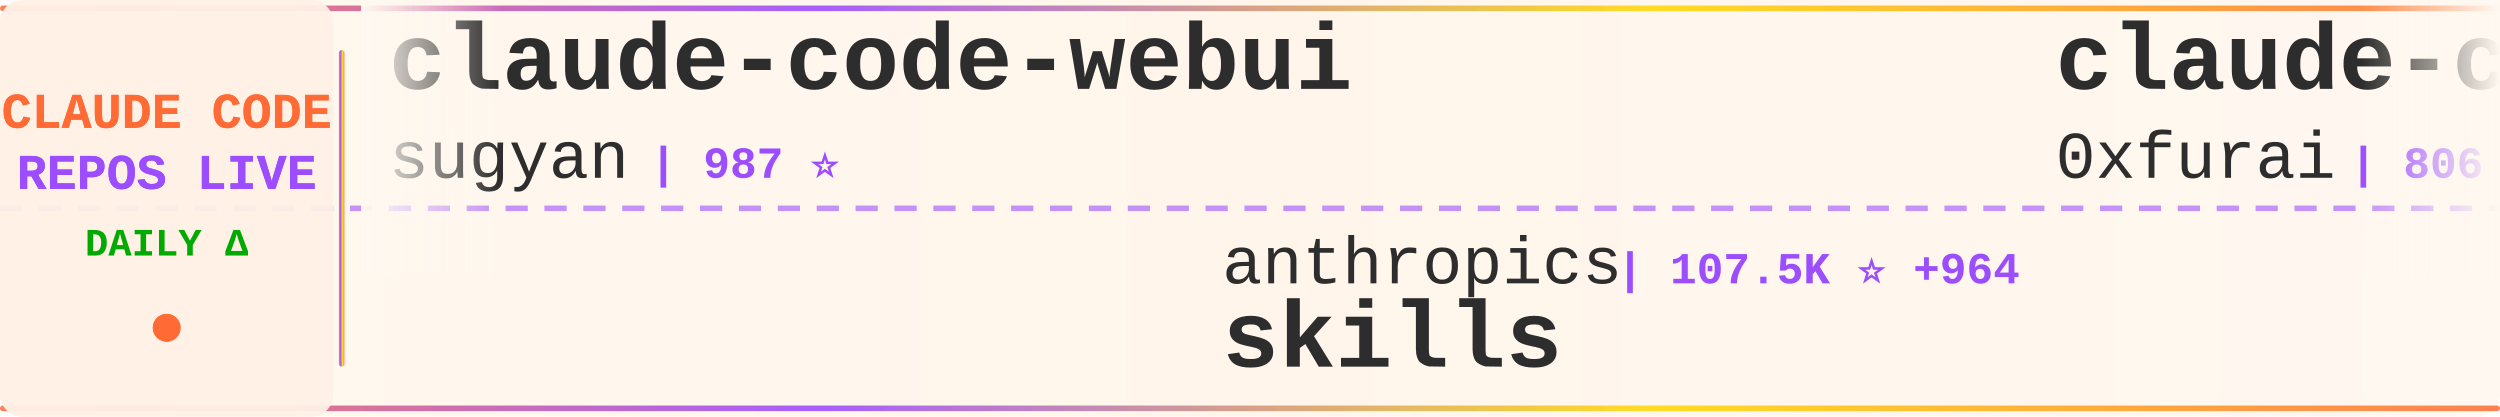
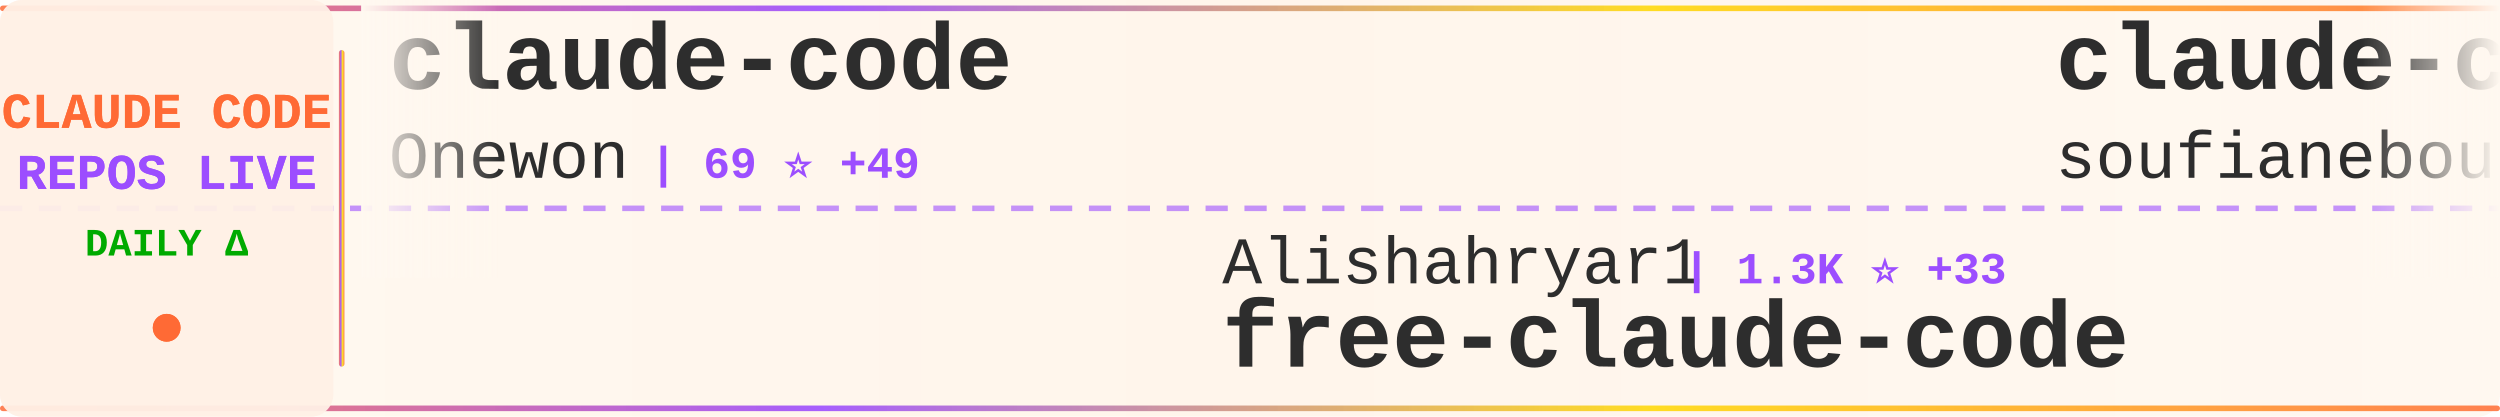
<svg xmlns="http://www.w3.org/2000/svg" width="900" height="150">
  <defs>
    <linearGradient id="tickerBg" x1="0%" y1="0%" x2="100%" y2="0%">
      <stop offset="0%" style="stop-color:#fff8f0;stop-opacity:0.98" />
      <stop offset="50%" style="stop-color:#fff5eb;stop-opacity:1" />
      <stop offset="100%" style="stop-color:#fff8f0;stop-opacity:0.98" />
    </linearGradient>
    <linearGradient id="borderGrad" x1="0%" y1="0%" x2="100%" y2="0%">
      <stop offset="0%" style="stop-color:#FF6B35;stop-opacity:0.85">
        <animate attributeName="stop-opacity" values="0.85;1;0.85" dur="2s" repeatCount="indefinite" />
      </stop>
      <stop offset="33%" style="stop-color:#9C4EFF;stop-opacity:0.9">
        <animate attributeName="stop-opacity" values="0.9;1;0.9" dur="2.2s" repeatCount="indefinite" />
      </stop>
      <stop offset="66%" style="stop-color:#FFD700;stop-opacity:0.85">
        <animate attributeName="stop-opacity" values="0.85;1;0.85" dur="1.8s" repeatCount="indefinite" />
      </stop>
      <stop offset="100%" style="stop-color:#FF6B35;stop-opacity:0.85">
        <animate attributeName="stop-opacity" values="0.85;1;0.85" dur="2s" repeatCount="indefinite" />
      </stop>
    </linearGradient>
    <filter id="textGlow">
      <feGaussianBlur stdDeviation="0.15" result="coloredBlur" />
      <feMerge>
        <feMergeNode in="coloredBlur" />
        <feMergeNode in="SourceGraphic" />
      </feMerge>
    </filter>
    <filter id="metricGlow">
      <feGaussianBlur stdDeviation="0.2" result="coloredBlur" />
      <feMerge>
        <feMergeNode in="coloredBlur" />
        <feMergeNode in="SourceGraphic" />
      </feMerge>
    </filter>
    <linearGradient id="leftFade" x1="0%" y1="0%" x2="100%" y2="0%">
      <stop offset="0%" style="stop-color:#fff8f0;stop-opacity:1" />
      <stop offset="100%" style="stop-color:#fff8f0;stop-opacity:0" />
    </linearGradient>
    <linearGradient id="rightFade" x1="0%" y1="0%" x2="100%" y2="0%">
      <stop offset="0%" style="stop-color:#fff8f0;stop-opacity:0" />
      <stop offset="100%" style="stop-color:#fff8f0;stop-opacity:1" />
    </linearGradient>
  </defs>
  <rect width="900" height="150" fill="url(#tickerBg)" rx="8" />
  <rect x="0" y="2" width="900" height="2" fill="url(#borderGrad)" rx="1" />
  <rect x="0" y="146" width="900" height="2" fill="url(#borderGrad)" rx="1" />
  <line x1="0" y1="75" x2="900" y2="75" stroke="#9C4EFF" stroke-width="2" stroke-dasharray="8 6" opacity="0.6" />
  <rect x="0" y="0" width="120" height="150" fill="#fff0e6" opacity="0.95" rx="8" />
  <text x="60" y="46" font-family="'Courier New', monospace" font-size="18" font-weight="bold" fill="#FF6B35" text-anchor="middle" filter="url(#textGlow)">
    CLAUDE CODE
  </text>
  <text x="60" y="68" font-family="'Courier New', monospace" font-size="18" font-weight="bold" fill="#9C4EFF" text-anchor="middle" filter="url(#textGlow)">
    REPOS LIVE
  </text>
  <text x="60" y="92" font-family="'Courier New', monospace" font-size="14" font-weight="bold" fill="#00aa00" text-anchor="middle">
    DAILY Δ
  </text>
  <circle cx="60" cy="118" r="5" fill="#FF6B35" filter="url(#metricGlow)">
    <animate attributeName="r" values="4;6;4" dur="1.5s" repeatCount="indefinite" />
    <animate attributeName="opacity" values="0.6;1;0.6" dur="1.5s" repeatCount="indefinite" />
  </circle>
  <rect x="122" y="18" width="2" height="114" fill="url(#borderGrad)" rx="1" />
  <clipPath id="tickerClip">
    <rect x="130" y="0" width="770" height="150" />
  </clipPath>
  <g clip-path="url(#tickerClip)">
    <g id="tickerItems">
      <animateTransform attributeName="transform" attributeType="XML" type="translate" from="0 0" to="-3000 0" dur="54s" repeatCount="indefinite" />
      <g transform="translate(0, 0)">
-         <text x="140" y="32" font-family="'Courier New', monospace" font-size="34" font-weight="bold" fill="#2d2d2d">claude-code-webui</text>
-         <text x="140" y="64" font-family="'Courier New', monospace" font-size="24" font-weight="normal" fill="#2d2d2d" opacity="1.0">sugyan</text>
-         <text x="234" y="64" font-family="'Courier New', monospace" font-size="16" font-weight="bold" fill="#9C4EFF"> | 987 ⭐</text>
+         <text x="140" y="32" font-family="'Courier New', monospace" font-size="34" font-weight="bold" fill="#2d2d2d">claude-code</text>
+         <text x="140" y="64" font-family="'Courier New', monospace" font-size="24" font-weight="normal" fill="#2d2d2d" opacity="1.0">Onewon</text>
+         <text x="234" y="64" font-family="'Courier New', monospace" font-size="16" font-weight="bold" fill="#9C4EFF"> | 69 ⭐ +49</text>
      </g>
      <g transform="translate(300, 0)">
-         <text x="140" y="102" font-family="'Courier New', monospace" font-size="24" font-weight="normal" fill="#2d2d2d" opacity="1.0">anthropics</text>
-         <text x="282" y="102" font-family="'Courier New', monospace" font-size="16" font-weight="bold" fill="#9C4EFF"> | 107.5K ⭐ +964</text>
-         <text x="140" y="132" font-family="'Courier New', monospace" font-size="34" font-weight="bold" fill="#2d2d2d">skills</text>
+         <text x="140" y="102" font-family="'Courier New', monospace" font-size="24" font-weight="normal" fill="#2d2d2d" opacity="1.0">Alishahryar1</text>
+         <text x="306" y="102" font-family="'Courier New', monospace" font-size="16" font-weight="bold" fill="#9C4EFF"> | 1.3K ⭐ +33</text>
+         <text x="140" y="132" font-family="'Courier New', monospace" font-size="34" font-weight="bold" fill="#2d2d2d">free-claude-code</text>
      </g>
      <g transform="translate(600, 0)">
-         <text x="140" y="32" font-family="'Courier New', monospace" font-size="34" font-weight="bold" fill="#2d2d2d">claude-code-subagents</text>
-         <text x="140" y="64" font-family="'Courier New', monospace" font-size="24" font-weight="normal" fill="#2d2d2d" opacity="1.0">0xfurai</text>
-         <text x="246" y="64" font-family="'Courier New', monospace" font-size="16" font-weight="bold" fill="#9C4EFF"> | 806 ⭐ +3</text>
+         <text x="140" y="32" font-family="'Courier New', monospace" font-size="34" font-weight="bold" fill="#2d2d2d">claude-code</text>
+         <text x="140" y="64" font-family="'Courier New', monospace" font-size="24" font-weight="normal" fill="#2d2d2d" opacity="1.0">soufianebouaddis</text>
+         <text x="354" y="64" font-family="'Courier New', monospace" font-size="16" font-weight="bold" fill="#9C4EFF"> | 68 ⭐ +68</text>
      </g>
      <g transform="translate(900, 0)">
-         <text x="140" y="102" font-family="'Courier New', monospace" font-size="24" font-weight="normal" fill="#2d2d2d" opacity="1.0">anthropics</text>
-         <text x="282" y="102" font-family="'Courier New', monospace" font-size="16" font-weight="bold" fill="#9C4EFF"> | 743 ⭐ +4</text>
-         <text x="140" y="132" font-family="'Courier New', monospace" font-size="34" font-weight="bold" fill="#2d2d2d">claude-code-base-action</text>
+         <text x="140" y="102" font-family="'Courier New', monospace" font-size="24" font-weight="normal" fill="#2d2d2d" opacity="1.0">OneRedOak</text>
+         <text x="270" y="102" font-family="'Courier New', monospace" font-size="16" font-weight="bold" fill="#9C4EFF"> | 3.8K ⭐ +5</text>
+         <text x="140" y="132" font-family="'Courier New', monospace" font-size="34" font-weight="bold" fill="#2d2d2d">claude-code-workflows</text>
      </g>
      <g transform="translate(1200, 0)">
-         <text x="140" y="32" font-family="'Courier New', monospace" font-size="34" font-weight="bold" fill="#2d2d2d">claude-code-spec-workflo...</text>
-         <text x="140" y="64" font-family="'Courier New', monospace" font-size="24" font-weight="normal" fill="#2d2d2d" opacity="1.0">Pimzino</text>
-         <text x="246" y="64" font-family="'Courier New', monospace" font-size="16" font-weight="bold" fill="#9C4EFF"> | 3.6K ⭐ +3</text>
+         <text x="140" y="32" font-family="'Courier New', monospace" font-size="34" font-weight="bold" fill="#2d2d2d">everything-claude-code</text>
+         <text x="140" y="64" font-family="'Courier New', monospace" font-size="24" font-weight="normal" fill="#2d2d2d" opacity="1.0">affaan-m</text>
+         <text x="258" y="64" font-family="'Courier New', monospace" font-size="16" font-weight="bold" fill="#9C4EFF"> | 127.1K ⭐ +7.3K</text>
      </g>
      <g transform="translate(1500, 0)">
-         <text x="140" y="102" font-family="'Courier New', monospace" font-size="24" font-weight="normal" fill="#2d2d2d" opacity="1.0">Yuyz0112</text>
-         <text x="258" y="102" font-family="'Courier New', monospace" font-size="16" font-weight="bold" fill="#9C4EFF"> | 2.3K ⭐ +13</text>
-         <text x="140" y="132" font-family="'Courier New', monospace" font-size="34" font-weight="bold" fill="#2d2d2d">claude-code-reverse</text>
+         <text x="140" y="102" font-family="'Courier New', monospace" font-size="24" font-weight="normal" fill="#2d2d2d" opacity="1.0">simonw</text>
+         <text x="234" y="102" font-family="'Courier New', monospace" font-size="16" font-weight="bold" fill="#9C4EFF"> | 1.4K ⭐ +4</text>
+         <text x="140" y="132" font-family="'Courier New', monospace" font-size="34" font-weight="bold" fill="#2d2d2d">claude-code-transcripts</text>
      </g>
      <g transform="translate(1800, 0)">
-         <text x="140" y="32" font-family="'Courier New', monospace" font-size="34" font-weight="bold" fill="#2d2d2d">Claude-Code-Game-Studios</text>
-         <text x="140" y="64" font-family="'Courier New', monospace" font-size="24" font-weight="normal" fill="#2d2d2d" opacity="1.0">Donchitos</text>
-         <text x="270" y="64" font-family="'Courier New', monospace" font-size="16" font-weight="bold" fill="#9C4EFF"> | 7.6K ⭐ +206</text>
+         <text x="140" y="32" font-family="'Courier New', monospace" font-size="34" font-weight="bold" fill="#2d2d2d">ClaudeCode</text>
+         <text x="140" y="64" font-family="'Courier New', monospace" font-size="24" font-weight="normal" fill="#2d2d2d" opacity="1.0">MR-MaoJiu</text>
+         <text x="270" y="64" font-family="'Courier New', monospace" font-size="16" font-weight="bold" fill="#9C4EFF"> | 54 ⭐ +54</text>
      </g>
      <g transform="translate(2100, 0)">
-         <text x="140" y="102" font-family="'Courier New', monospace" font-size="24" font-weight="normal" fill="#2d2d2d" opacity="1.0">anthropics</text>
-         <text x="282" y="102" font-family="'Courier New', monospace" font-size="16" font-weight="bold" fill="#9C4EFF"> | 89.3K ⭐ +4.8K</text>
+         <text x="140" y="102" font-family="'Courier New', monospace" font-size="24" font-weight="normal" fill="#2d2d2d" opacity="1.0">VineeTagarwaL-code</text>
+         <text x="378" y="102" font-family="'Courier New', monospace" font-size="16" font-weight="bold" fill="#9C4EFF"> | 168 ⭐ +168</text>
        <text x="140" y="132" font-family="'Courier New', monospace" font-size="34" font-weight="bold" fill="#2d2d2d">claude-code</text>
      </g>
      <g transform="translate(2400, 0)">
-         <text x="140" y="32" font-family="'Courier New', monospace" font-size="34" font-weight="bold" fill="#2d2d2d">antigravity-awesome-skil...</text>
-         <text x="140" y="64" font-family="'Courier New', monospace" font-size="24" font-weight="normal" fill="#2d2d2d" opacity="1.0">sickn33</text>
-         <text x="246" y="64" font-family="'Courier New', monospace" font-size="16" font-weight="bold" fill="#9C4EFF"> | 29.4K ⭐ +530</text>
+         <text x="140" y="32" font-family="'Courier New', monospace" font-size="34" font-weight="bold" fill="#2d2d2d">claude-code-best-practic...</text>
+         <text x="140" y="64" font-family="'Courier New', monospace" font-size="24" font-weight="normal" fill="#2d2d2d" opacity="1.0">shanraisshan</text>
+         <text x="306" y="64" font-family="'Courier New', monospace" font-size="16" font-weight="bold" fill="#9C4EFF"> | 28.8K ⭐ +2.6K</text>
      </g>
      <g transform="translate(2700, 0)">
-         <text x="140" y="102" font-family="'Courier New', monospace" font-size="24" font-weight="normal" fill="#2d2d2d" opacity="1.0">router-for-me</text>
-         <text x="318" y="102" font-family="'Courier New', monospace" font-size="16" font-weight="bold" fill="#9C4EFF"> | 21.7K ⭐ +312</text>
-         <text x="140" y="132" font-family="'Courier New', monospace" font-size="34" font-weight="bold" fill="#2d2d2d">CLIProxyAPI</text>
+         <text x="140" y="102" font-family="'Courier New', monospace" font-size="24" font-weight="normal" fill="#2d2d2d" opacity="1.0">rizethereum</text>
+         <text x="294" y="102" font-family="'Courier New', monospace" font-size="16" font-weight="bold" fill="#9C4EFF"> | 1.8K ⭐</text>
+         <text x="140" y="132" font-family="'Courier New', monospace" font-size="34" font-weight="bold" fill="#2d2d2d">claude-code-requirements...</text>
      </g>
      <g transform="translate(3000, 0)">
-         <text x="140" y="32" font-family="'Courier New', monospace" font-size="34" font-weight="bold" fill="#2d2d2d">claude-code-webui</text>
-         <text x="140" y="64" font-family="'Courier New', monospace" font-size="24" font-weight="normal" fill="#2d2d2d" opacity="1.0">sugyan</text>
-         <text x="234" y="64" font-family="'Courier New', monospace" font-size="16" font-weight="bold" fill="#9C4EFF"> | 987 ⭐</text>
+         <text x="140" y="32" font-family="'Courier New', monospace" font-size="34" font-weight="bold" fill="#2d2d2d">claude-code</text>
+         <text x="140" y="64" font-family="'Courier New', monospace" font-size="24" font-weight="normal" fill="#2d2d2d" opacity="1.0">Onewon</text>
+         <text x="234" y="64" font-family="'Courier New', monospace" font-size="16" font-weight="bold" fill="#9C4EFF"> | 69 ⭐ +49</text>
      </g>
      <g transform="translate(3300, 0)">
-         <text x="140" y="102" font-family="'Courier New', monospace" font-size="24" font-weight="normal" fill="#2d2d2d" opacity="1.0">anthropics</text>
-         <text x="282" y="102" font-family="'Courier New', monospace" font-size="16" font-weight="bold" fill="#9C4EFF"> | 107.5K ⭐ +964</text>
-         <text x="140" y="132" font-family="'Courier New', monospace" font-size="34" font-weight="bold" fill="#2d2d2d">skills</text>
+         <text x="140" y="102" font-family="'Courier New', monospace" font-size="24" font-weight="normal" fill="#2d2d2d" opacity="1.0">Alishahryar1</text>
+         <text x="306" y="102" font-family="'Courier New', monospace" font-size="16" font-weight="bold" fill="#9C4EFF"> | 1.3K ⭐ +33</text>
+         <text x="140" y="132" font-family="'Courier New', monospace" font-size="34" font-weight="bold" fill="#2d2d2d">free-claude-code</text>
      </g>
      <g transform="translate(3600, 0)">
-         <text x="140" y="32" font-family="'Courier New', monospace" font-size="34" font-weight="bold" fill="#2d2d2d">claude-code-subagents</text>
-         <text x="140" y="64" font-family="'Courier New', monospace" font-size="24" font-weight="normal" fill="#2d2d2d" opacity="1.0">0xfurai</text>
-         <text x="246" y="64" font-family="'Courier New', monospace" font-size="16" font-weight="bold" fill="#9C4EFF"> | 806 ⭐ +3</text>
+         <text x="140" y="32" font-family="'Courier New', monospace" font-size="34" font-weight="bold" fill="#2d2d2d">claude-code</text>
+         <text x="140" y="64" font-family="'Courier New', monospace" font-size="24" font-weight="normal" fill="#2d2d2d" opacity="1.0">soufianebouaddis</text>
+         <text x="354" y="64" font-family="'Courier New', monospace" font-size="16" font-weight="bold" fill="#9C4EFF"> | 68 ⭐ +68</text>
      </g>
      <g transform="translate(3900, 0)">
-         <text x="140" y="102" font-family="'Courier New', monospace" font-size="24" font-weight="normal" fill="#2d2d2d" opacity="1.0">anthropics</text>
-         <text x="282" y="102" font-family="'Courier New', monospace" font-size="16" font-weight="bold" fill="#9C4EFF"> | 743 ⭐ +4</text>
-         <text x="140" y="132" font-family="'Courier New', monospace" font-size="34" font-weight="bold" fill="#2d2d2d">claude-code-base-action</text>
+         <text x="140" y="102" font-family="'Courier New', monospace" font-size="24" font-weight="normal" fill="#2d2d2d" opacity="1.0">OneRedOak</text>
+         <text x="270" y="102" font-family="'Courier New', monospace" font-size="16" font-weight="bold" fill="#9C4EFF"> | 3.8K ⭐ +5</text>
+         <text x="140" y="132" font-family="'Courier New', monospace" font-size="34" font-weight="bold" fill="#2d2d2d">claude-code-workflows</text>
      </g>
    </g>
  </g>
  <rect x="130" y="0" width="50" height="100" fill="url(#leftFade)" />
  <rect x="850" y="0" width="50" height="100" fill="url(#rightFade)" />
</svg>
